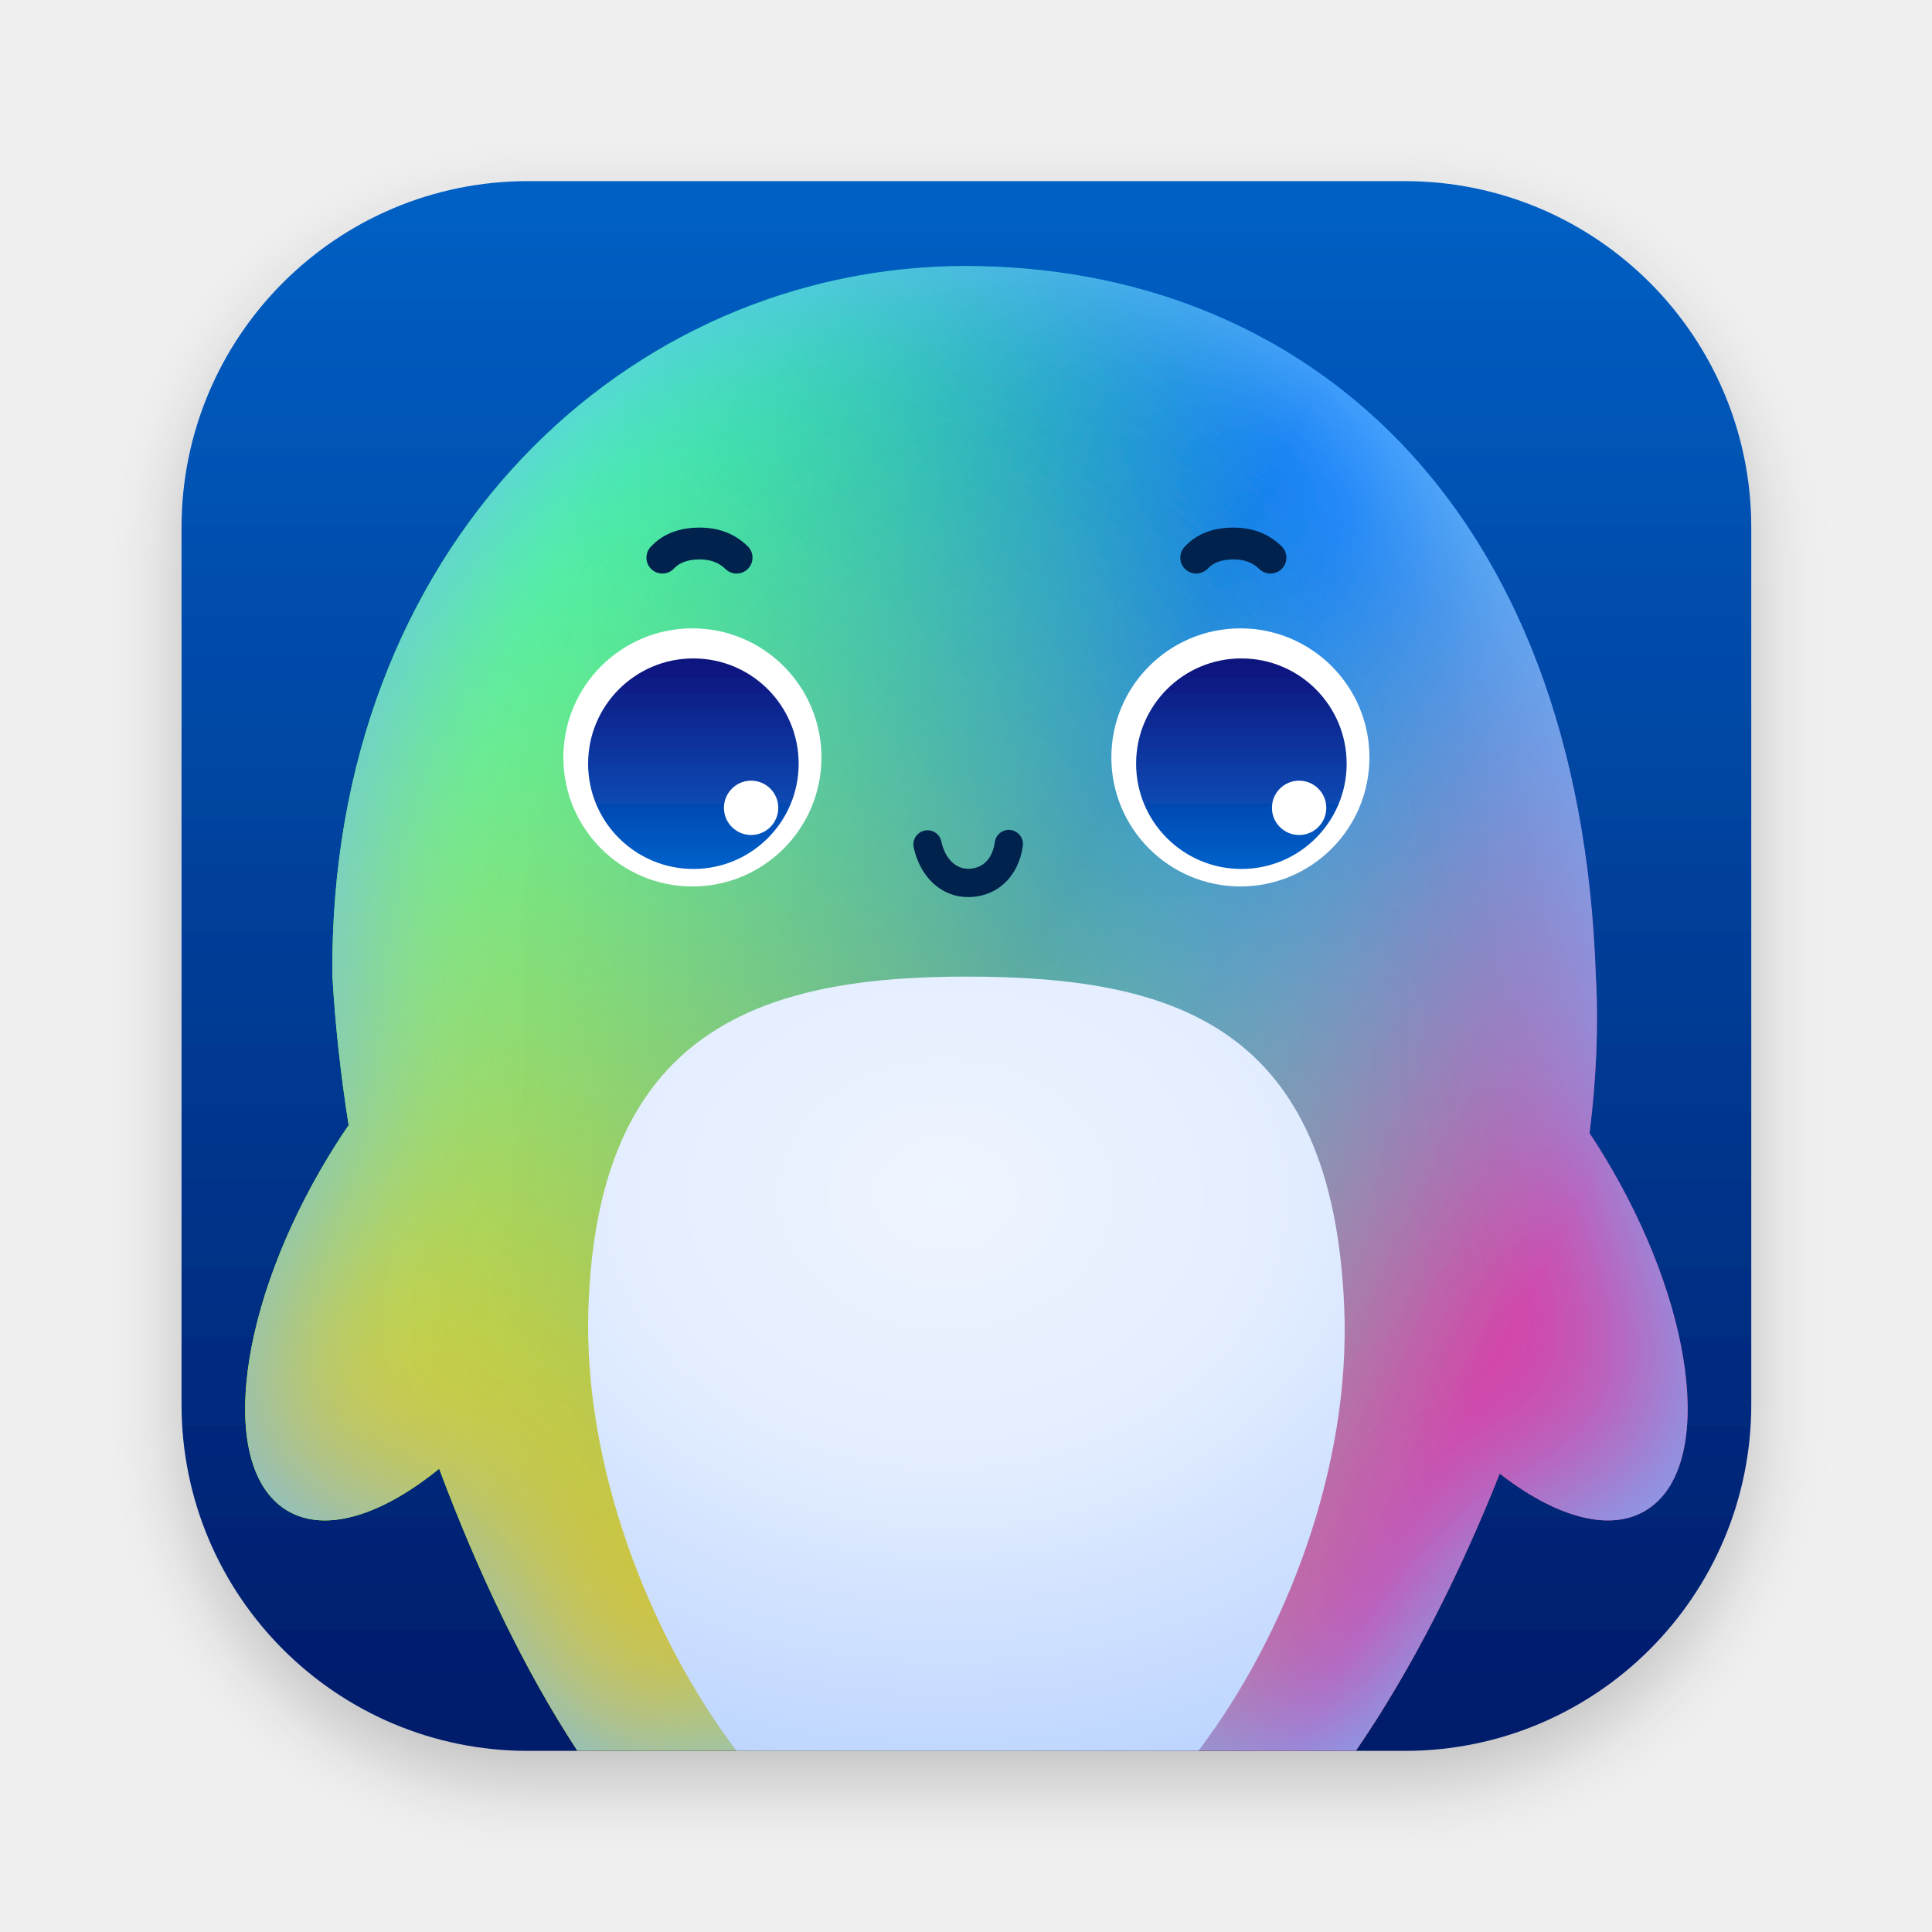
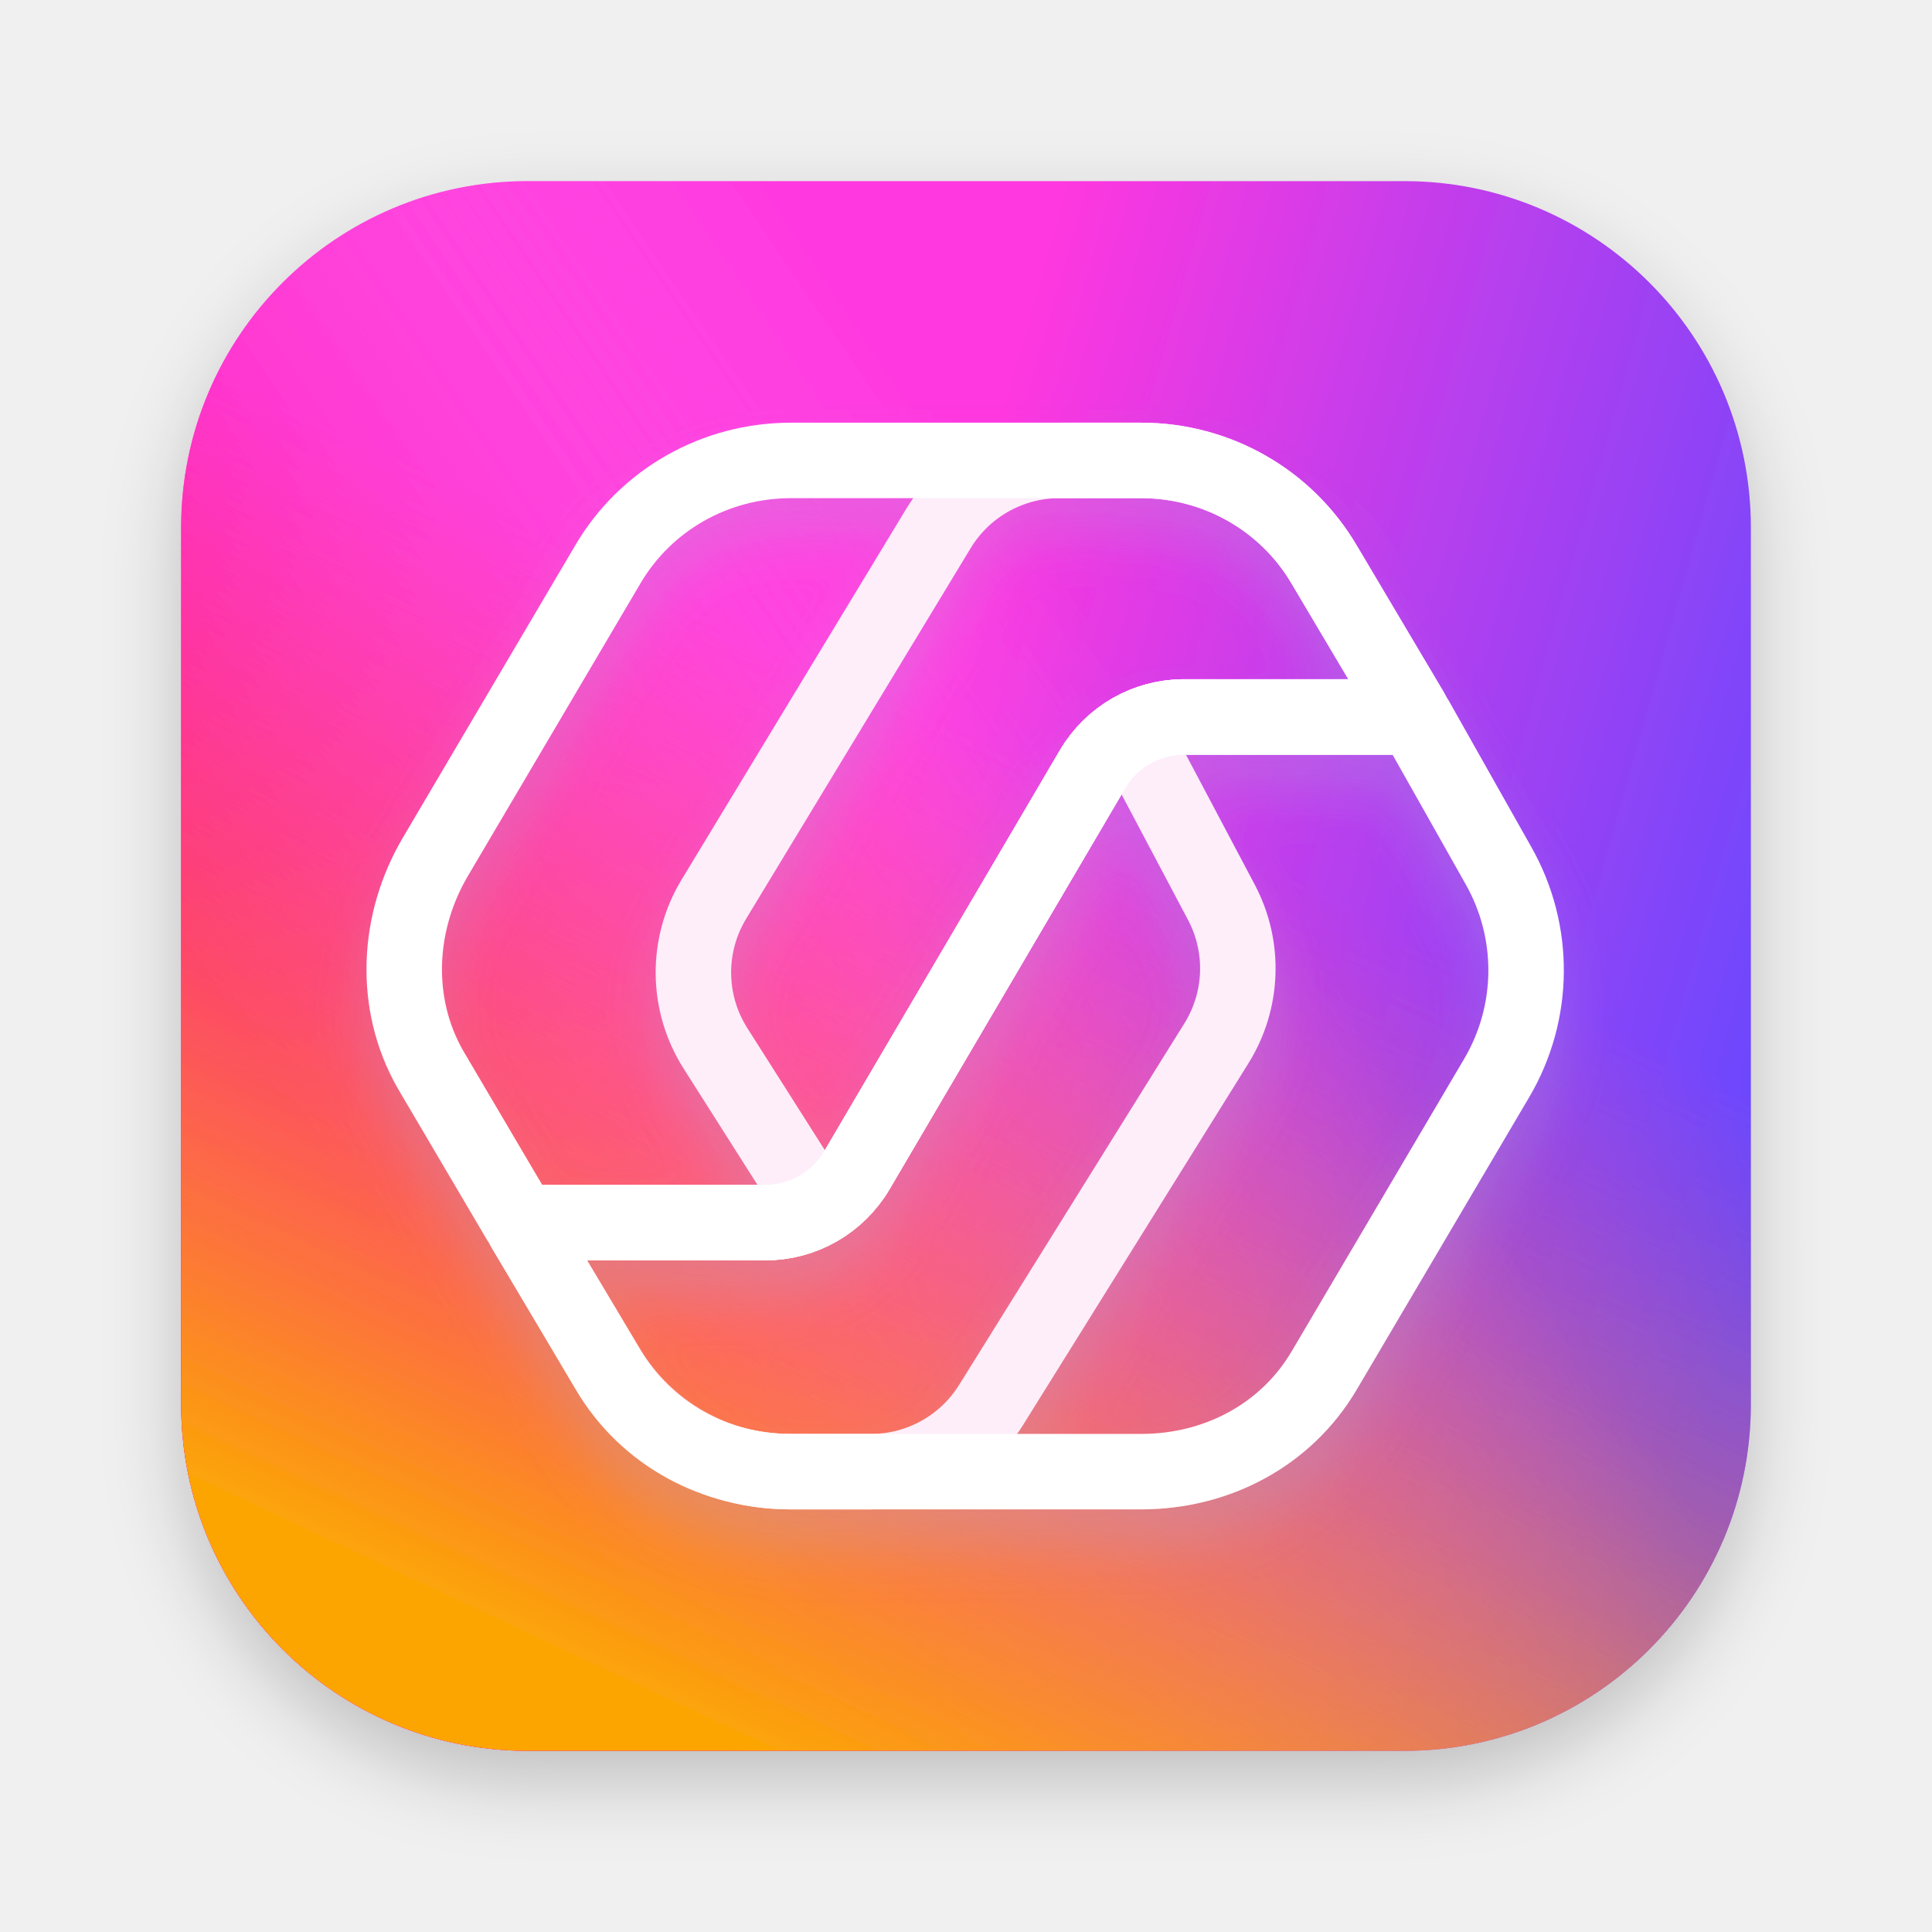
<svg xmlns="http://www.w3.org/2000/svg" xmlns:xlink="http://www.w3.org/1999/xlink" width="256px" height="256px" viewBox="0 0 256 256" version="1.1">
  <defs>
    <filter x="-8.2%" y="-6.2%" width="116.3%" height="116.3%" filterUnits="objectBoundingBox" id="filter-1">
      <feOffset dx="0" dy="4" in="SourceAlpha" result="shadowOffsetOuter1" />
      <feGaussianBlur stdDeviation="5" in="shadowOffsetOuter1" result="shadowBlurOuter1" />
      <feColorMatrix values="0 0 0 0 0   0 0 0 0 0   0 0 0 0 0  0 0 0 0.2 0" type="matrix" in="shadowBlurOuter1" result="shadowMatrixOuter1" />
      <feMerge>
        <feMergeNode in="shadowMatrixOuter1" />
        <feMergeNode in="SourceGraphic" />
      </feMerge>
    </filter>
-     <linearGradient x1="50%" y1="106.871%" x2="50%" y2="-8.082%" id="linearGradient-2">
-       <stop stop-color="#001563" offset="0%" />
-       <stop stop-color="#0065CB" offset="99.076%" />
+     <linearGradient x1="108.214%" y1="39.094%" x2="50%" y2="22.677%" id="linearGradient-2">
+       <stop stop-color="#6448FF" offset="0%" />
+       <stop stop-color="#FF37DF" offset="100%" />
    </linearGradient>
-     <path d="M45.91,0 L162.09,0 C187.445,0 208,20.555 208,45.91 L208,162.09 C208,187.445 187.445,208 162.09,208 L45.91,208 C20.555,208 0,187.445 0,162.09 L0,45.91 C0,20.555 20.555,0 45.91,0 Z" id="path-3" />
-     <linearGradient x1="86.987%" y1="28.255%" x2="24.947%" y2="88.466%" id="linearGradient-5">
-       <stop stop-color="#006CFF" offset="0%" />
-       <stop stop-color="#4B95EA" stop-opacity="0" offset="100%" />
+     <linearGradient x1="7.563%" y1="59.478%" x2="56.677%" y2="26.292%" id="linearGradient-3">
+       <stop stop-color="#FF02AA" offset="0%" />
+       <stop stop-color="#FF8BF4" stop-opacity="0" offset="100%" />
    </linearGradient>
-     <linearGradient x1="66.552%" y1="50%" x2="15.916%" y2="35.096%" id="linearGradient-6">
-       <stop stop-color="#5ADB70" stop-opacity="0" offset="0%" />
-       <stop stop-color="#11FFA4" offset="100%" />
+     <linearGradient x1="50%" y1="34.548%" x2="22.823%" y2="92.516%" id="linearGradient-4">
+       <stop stop-color="#FB6060" stop-opacity="0" offset="0%" />
+       <stop stop-color="#FCA506" offset="100%" />
    </linearGradient>
-     <linearGradient x1="28.205%" y1="100%" x2="86.394%" y2="23.587%" id="linearGradient-7">
-       <stop stop-color="#EEC61F" offset="0%" />
-       <stop stop-color="#8EFFC5" stop-opacity="0" offset="100%" />
-     </linearGradient>
-     <linearGradient x1="86.481%" y1="73.976%" x2="50%" y2="54.997%" id="linearGradient-8">
-       <stop stop-color="#D840A5" offset="0%" />
-       <stop stop-color="#8EFFC5" stop-opacity="0" offset="100%" />
-     </linearGradient>
-     <path d="M103.923,11.243 C148.231,11.243 185.281,42.163 187.405,105.321 C187.783,111.803 187.481,118.826 186.572,126.152 C187.59,127.686 188.58,129.281 189.534,130.932 C200.979,150.731 202.92,171.013 193.871,176.231 C189,179.04 181.937,176.912 174.668,171.26 C169.527,184.22 163.048,197.171 155.596,208 L52.46,208 C45.317,197.119 39.14,184 34.137,170.619 C26.588,176.748 19.18,179.144 14.129,176.231 C5.08,171.013 7.021,150.731 18.466,130.932 C19.642,128.897 20.872,126.947 22.144,125.091 C21.081,118.361 20.355,111.73 19.99,105.321 C19.484,48.287 59.149,11.243 103.923,11.243 Z" id="path-9" />
-     <filter x="-6.5%" y="-6.4%" width="113.1%" height="112.7%" filterUnits="objectBoundingBox" id="filter-10">
-       <feGaussianBlur stdDeviation="12.5" in="SourceAlpha" result="shadowBlurInner1" />
-       <feOffset dx="0" dy="0" in="shadowBlurInner1" result="shadowOffsetInner1" />
-       <feComposite in="shadowOffsetInner1" in2="SourceAlpha" operator="arithmetic" k2="-1" k3="1" result="shadowInnerInner1" />
-       <feColorMatrix values="0 0 0 0 0.426   0 0 0 0 0.742   0 0 0 0 1  0 0 0 1 0" type="matrix" in="shadowInnerInner1" />
+     <path d="M45.91,0 L162.09,0 C187.445,0 208,20.555 208,45.91 L208,162.09 C208,187.445 187.445,208 162.09,208 L45.91,208 C20.555,208 0,187.445 0,162.09 L0,45.91 C0,20.555 20.555,0 45.91,0 Z" id="path-5" />
+     <filter x="-12.1%" y="-9.7%" width="124.2%" height="126.9%" filterUnits="objectBoundingBox" id="filter-6">
+       <feOffset dx="0" dy="5" in="SourceAlpha" result="shadowOffsetOuter1" />
+       <feGaussianBlur stdDeviation="3.5" in="shadowOffsetOuter1" result="shadowBlurOuter1" />
+       <feColorMatrix values="0 0 0 0 0.402   0 0 0 0 0.462   0 0 0 0 0.714  0 0 0 0.244 0" type="matrix" in="shadowBlurOuter1" result="shadowMatrixOuter1" />
+       <feMerge>
+         <feMergeNode in="shadowMatrixOuter1" />
+         <feMergeNode in="SourceGraphic" />
+       </feMerge>
    </filter>
-     <linearGradient x1="50%" y1="109.361%" x2="50%" y2="-8.835%" id="linearGradient-11">
-       <stop stop-color="#0069D2" offset="0%" />
-       <stop stop-color="#130B75" offset="100%" />
-     </linearGradient>
-     <radialGradient cx="47.241%" cy="28.103%" fx="47.241%" fy="28.103%" r="85.812%" gradientTransform="translate(0.4724, 0.281), scale(1, 0.9772), rotate(90), scale(1, 1.2329), translate(-0.4724, -0.281)" id="radialGradient-12">
-       <stop stop-color="#EFF5FF" offset="0%" />
-       <stop stop-color="#E4EEFF" offset="40.913%" />
-       <stop stop-color="#B6D1FF" offset="100%" />
-       <stop stop-color="#B6D1FF" offset="100%" />
-     </radialGradient>
  </defs>
  <g id="apps/256/UosAiAssistant" stroke="none" stroke-width="1" fill="none" fill-rule="evenodd">
-     <g id="apps/256/编组-2" filter="url(#filter-1)" transform="translate(24.0533, 24)">
-       <mask id="mask-4" fill="white">
-         <use xlink:href="#path-3" />
-       </mask>
-       <use id="蒙版" fill="url(#linearGradient-2)" xlink:href="#path-3" />
-       <g id="路径" mask="url(#mask-4)">
-         <use fill="url(#linearGradient-5)" fill-rule="evenodd" xlink:href="#path-9" />
-         <use fill="url(#linearGradient-6)" fill-rule="evenodd" xlink:href="#path-9" />
-         <use fill="url(#linearGradient-7)" fill-rule="evenodd" xlink:href="#path-9" />
-         <use fill="url(#linearGradient-8)" fill-rule="evenodd" xlink:href="#path-9" />
-         <use fill="black" fill-opacity="1" filter="url(#filter-10)" xlink:href="#path-9" />
+     <g id="编组" filter="url(#filter-1)" transform="translate(24, 24)" fill-rule="nonzero">
+       <g id="矩形备份">
+         <use fill="url(#linearGradient-2)" xlink:href="#path-5" />
+         <use fill="url(#linearGradient-3)" xlink:href="#path-5" />
+         <use fill="url(#linearGradient-4)" xlink:href="#path-5" />
      </g>
-       <g id="编组-2" mask="url(#mask-4)">
-         <g transform="translate(50.5946, 45.9099)">
-           <path d="M89.712,47.55 C99.155,47.55 106.811,39.894 106.811,30.45 C106.811,21.007 99.155,13.351 89.712,13.351 C80.268,13.351 72.613,21.007 72.613,30.45 C72.613,39.894 80.268,47.55 89.712,47.55 Z M17.099,47.55 C26.543,47.55 34.198,39.894 34.198,30.45 C34.198,21.007 26.543,13.351 17.099,13.351 C7.656,13.351 0,21.007 0,30.45 C0,39.894 7.656,47.55 17.099,47.55 Z" id="形状" fill="#FFFFFF" fill-rule="evenodd" />
-           <path d="M89.841,17.333 C97.545,17.333 103.79,23.579 103.79,31.283 C103.79,38.987 97.545,45.232 89.841,45.232 C82.137,45.232 75.892,38.987 75.892,31.283 C75.892,23.579 82.137,17.333 89.841,17.333 Z M17.229,17.333 C24.933,17.333 31.178,23.579 31.178,31.283 C31.178,38.987 24.933,45.232 17.229,45.232 C9.525,45.232 3.279,38.987 3.279,31.283 C3.279,23.579 9.525,17.333 17.229,17.333 Z M97.491,33.532 C95.503,33.532 93.891,35.144 93.891,37.132 C93.891,39.12 95.503,40.732 97.491,40.732 C99.479,40.732 101.091,39.12 101.091,37.132 C101.091,35.144 99.479,33.532 97.491,33.532 Z M24.878,33.532 C22.89,33.532 21.278,35.144 21.278,37.132 C21.278,39.12 22.89,40.732 24.878,40.732 C26.866,40.732 28.478,39.12 28.478,37.132 C28.478,35.144 26.866,33.532 24.878,33.532 Z" id="形状结合" fill="url(#linearGradient-11)" fill-rule="evenodd" />
-           <path d="M18.036,0 C20.374,0 22.534,0.644 24.42,2.466 C25.257,3.275 25.28,4.61 24.471,5.447 C23.662,6.284 22.327,6.307 21.49,5.498 C20.513,4.554 19.38,4.216 18.036,4.216 C16.664,4.216 15.448,4.572 14.66,5.418 C13.867,6.271 12.533,6.318 11.681,5.525 C10.829,4.732 10.781,3.398 11.574,2.546 C13.32,0.67 15.607,0 18.036,0 Z M88.775,0 C91.113,0 93.273,0.644 95.159,2.466 C95.996,3.275 96.019,4.61 95.21,5.447 C94.401,6.284 93.066,6.307 92.229,5.498 C91.252,4.554 90.119,4.216 88.775,4.216 C87.403,4.216 86.186,4.572 85.399,5.418 C84.606,6.271 83.272,6.318 82.42,5.525 C81.567,4.732 81.52,3.398 82.313,2.546 C84.059,0.67 86.346,0 88.775,0 Z M53.64,48.955 C49.965,48.955 47.244,46.187 46.421,42.376 C46.202,41.364 46.845,40.367 47.856,40.148 C48.868,39.93 49.865,40.572 50.084,41.584 C50.566,43.815 51.934,45.207 53.64,45.207 C55.531,45.207 56.865,43.926 57.17,41.676 C57.309,40.651 58.253,39.932 59.279,40.071 C60.304,40.21 61.023,41.154 60.884,42.18 C60.337,46.218 57.485,48.955 53.64,48.955 Z" id="形状结合" fill="#00244E" fill-rule="nonzero" />
-         </g>
+       <g id="编组-2" filter="url(#filter-6)" transform="translate(29.5614, 37.009)" stroke-width="10">
+         <path d="M47.377,35.866 L47.377,67.478 C47.377,72.461 50.015,77.071 54.311,79.595 L107.865,111.064 C109.872,112.244 110.543,114.828 109.364,116.835 C108.968,117.509 108.392,118.06 107.702,118.425 L89.817,127.896 C83.918,131.019 76.803,130.769 71.138,127.239 L23.205,97.37 C17.714,93.949 14.377,87.936 14.377,81.467 L14.377,70.706 C14.377,60.814 19.576,51.65 28.068,46.577 L46.668,35.464 C46.89,35.331 47.178,35.404 47.31,35.626 C47.354,35.699 47.377,35.782 47.377,35.866 Z" id="路径-70" stroke="#FDEEF9" stroke-linejoin="round" transform="translate(64.3766, 83.991) rotate(-90) translate(-64.3766, -83.991)" />
+         <path d="M125.912,36.835 L76.803,7.081 C70.714,3.392 63.059,3.472 57.048,7.289 L40.421,17.848 C38.237,19.235 37.59,22.129 38.977,24.314 C39.376,24.941 39.918,25.465 40.559,25.841 L94.015,57.253 C98.311,59.777 100.949,64.387 100.949,69.37 L100.949,99.111 C100.949,99.37 101.159,99.58 101.417,99.58 C101.502,99.58 101.584,99.557 101.656,99.514 L121.164,87.951 C129.704,82.89 134.94,73.699 134.94,63.772 L134.94,52.862 C134.94,46.308 131.516,40.231 125.912,36.835 Z" id="路径-71" stroke="#FDEEF9" stroke-linejoin="round" transform="translate(84.4445, 50.4955) rotate(-90) translate(-84.4445, -50.4955)" />
+         <path d="M51.268,133.991 C41.281,133.991 32.044,129.134 27.003,120.513 L15.846,101.698 C15.714,101.476 15.787,101.188 16.01,101.057 C16.082,101.014 16.165,100.991 16.249,100.991 L47.864,100.991 C52.846,100.991 57.456,98.353 59.981,94.057 L91.202,40.925 C93.726,36.629 98.336,33.991 103.319,33.991 L133.609,33.991 C133.778,33.991 133.934,34.082 134.017,34.229 L144.976,53.653 L144.976,53.653 C149.958,62.407 149.875,73.158 144.757,81.835 L121.891,120.605 C116.837,129.174 107.629,133.991 97.68,133.991 L51.268,133.991 Z" id="路径" stroke="#FFFFFF" />
+         <path d="M36.248,100.991 C26.261,100.991 17.024,95.796 11.983,87.174 L0.42,67.708 C0.288,67.485 0.361,67.198 0.584,67.066 C0.656,67.023 0.739,67 0.823,67 L30.564,67 C35.546,67 40.156,64.362 42.681,60.066 L73.902,6.934 C76.426,2.638 81.036,8.61804105e-14 86.019,8.52651283e-14 L118.188,8.60977956e-14 C118.354,8.60673213e-14 118.508,0.088 118.592,0.231 L130.424,20.314 L130.424,20.314 C135.407,29.069 134.855,39.82 129.738,48.496 L106.871,87.267 C101.817,95.836 92.609,100.991 82.66,100.991 L36.248,100.991 Z" id="路径" stroke="#FFFFFF" transform="translate(66.9413, 50.4955) rotate(180) translate(-66.9413, -50.4955)" />
      </g>
-       <path d="M103.99,105.405 C131.647,105.405 152.556,111.914 154.068,149.344 C154.915,170.316 146.461,192.525 134.734,208 L73.535,208.001 C61.755,192.38 53.222,169.983 53.913,149.344 C55.14,112.713 76.333,105.405 103.99,105.405 Z" id="形状结合" fill="url(#radialGradient-12)" mask="url(#mask-4)" />
    </g>
-     <g id="Guide/256" transform="translate(8.0533, 8)" />
  </g>
</svg>
